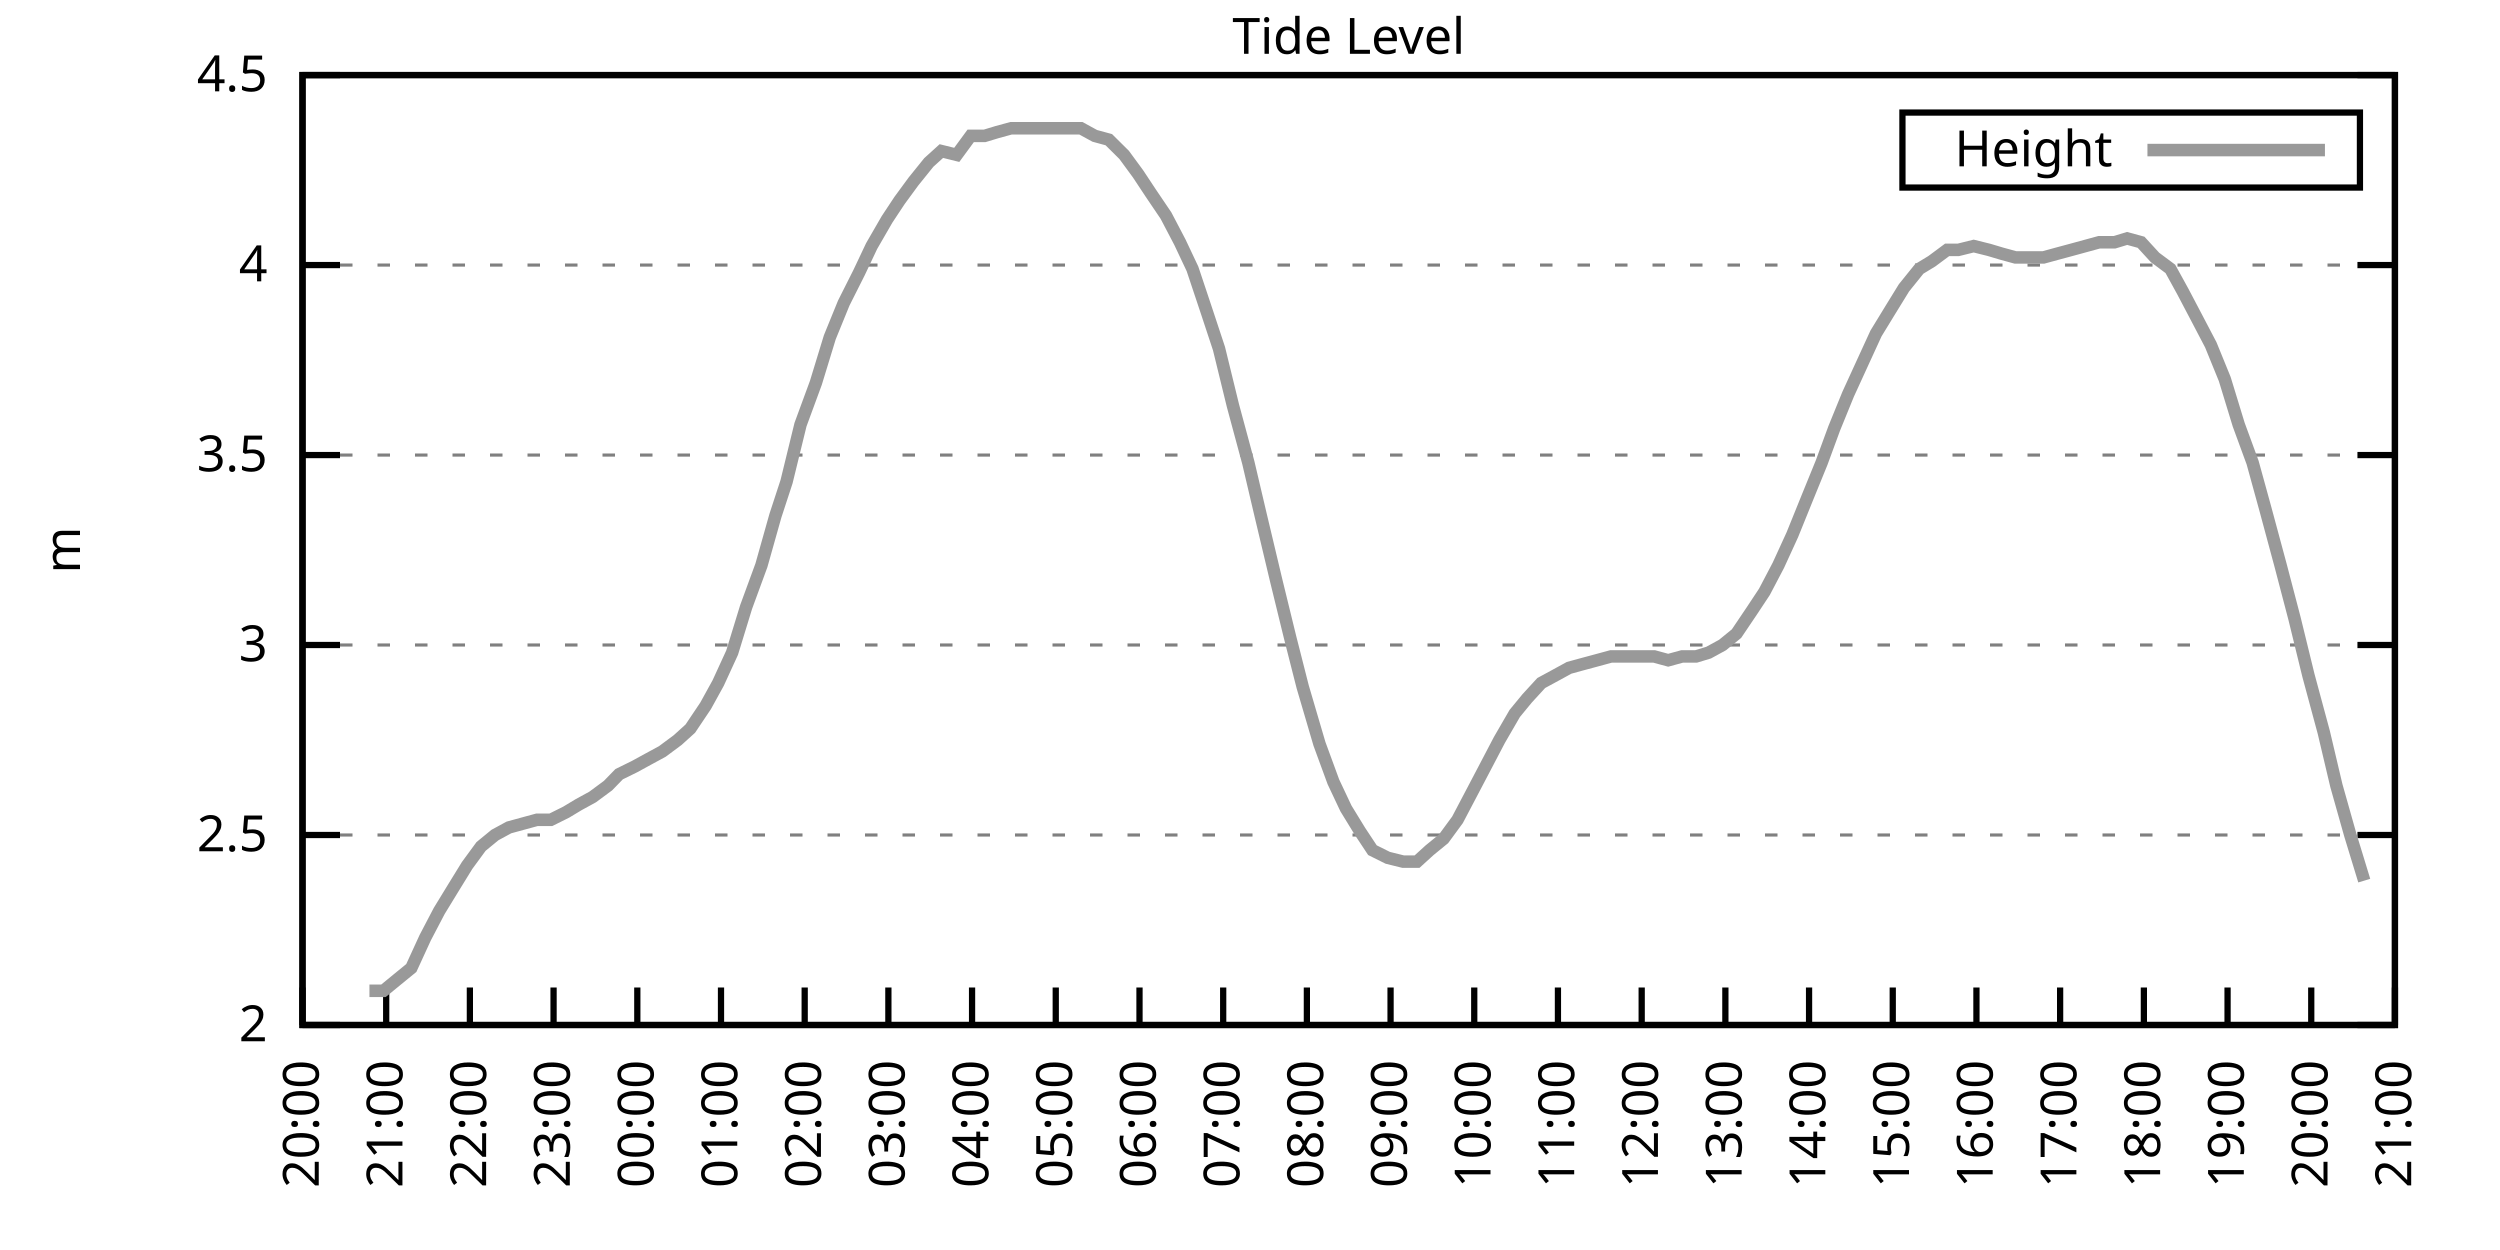
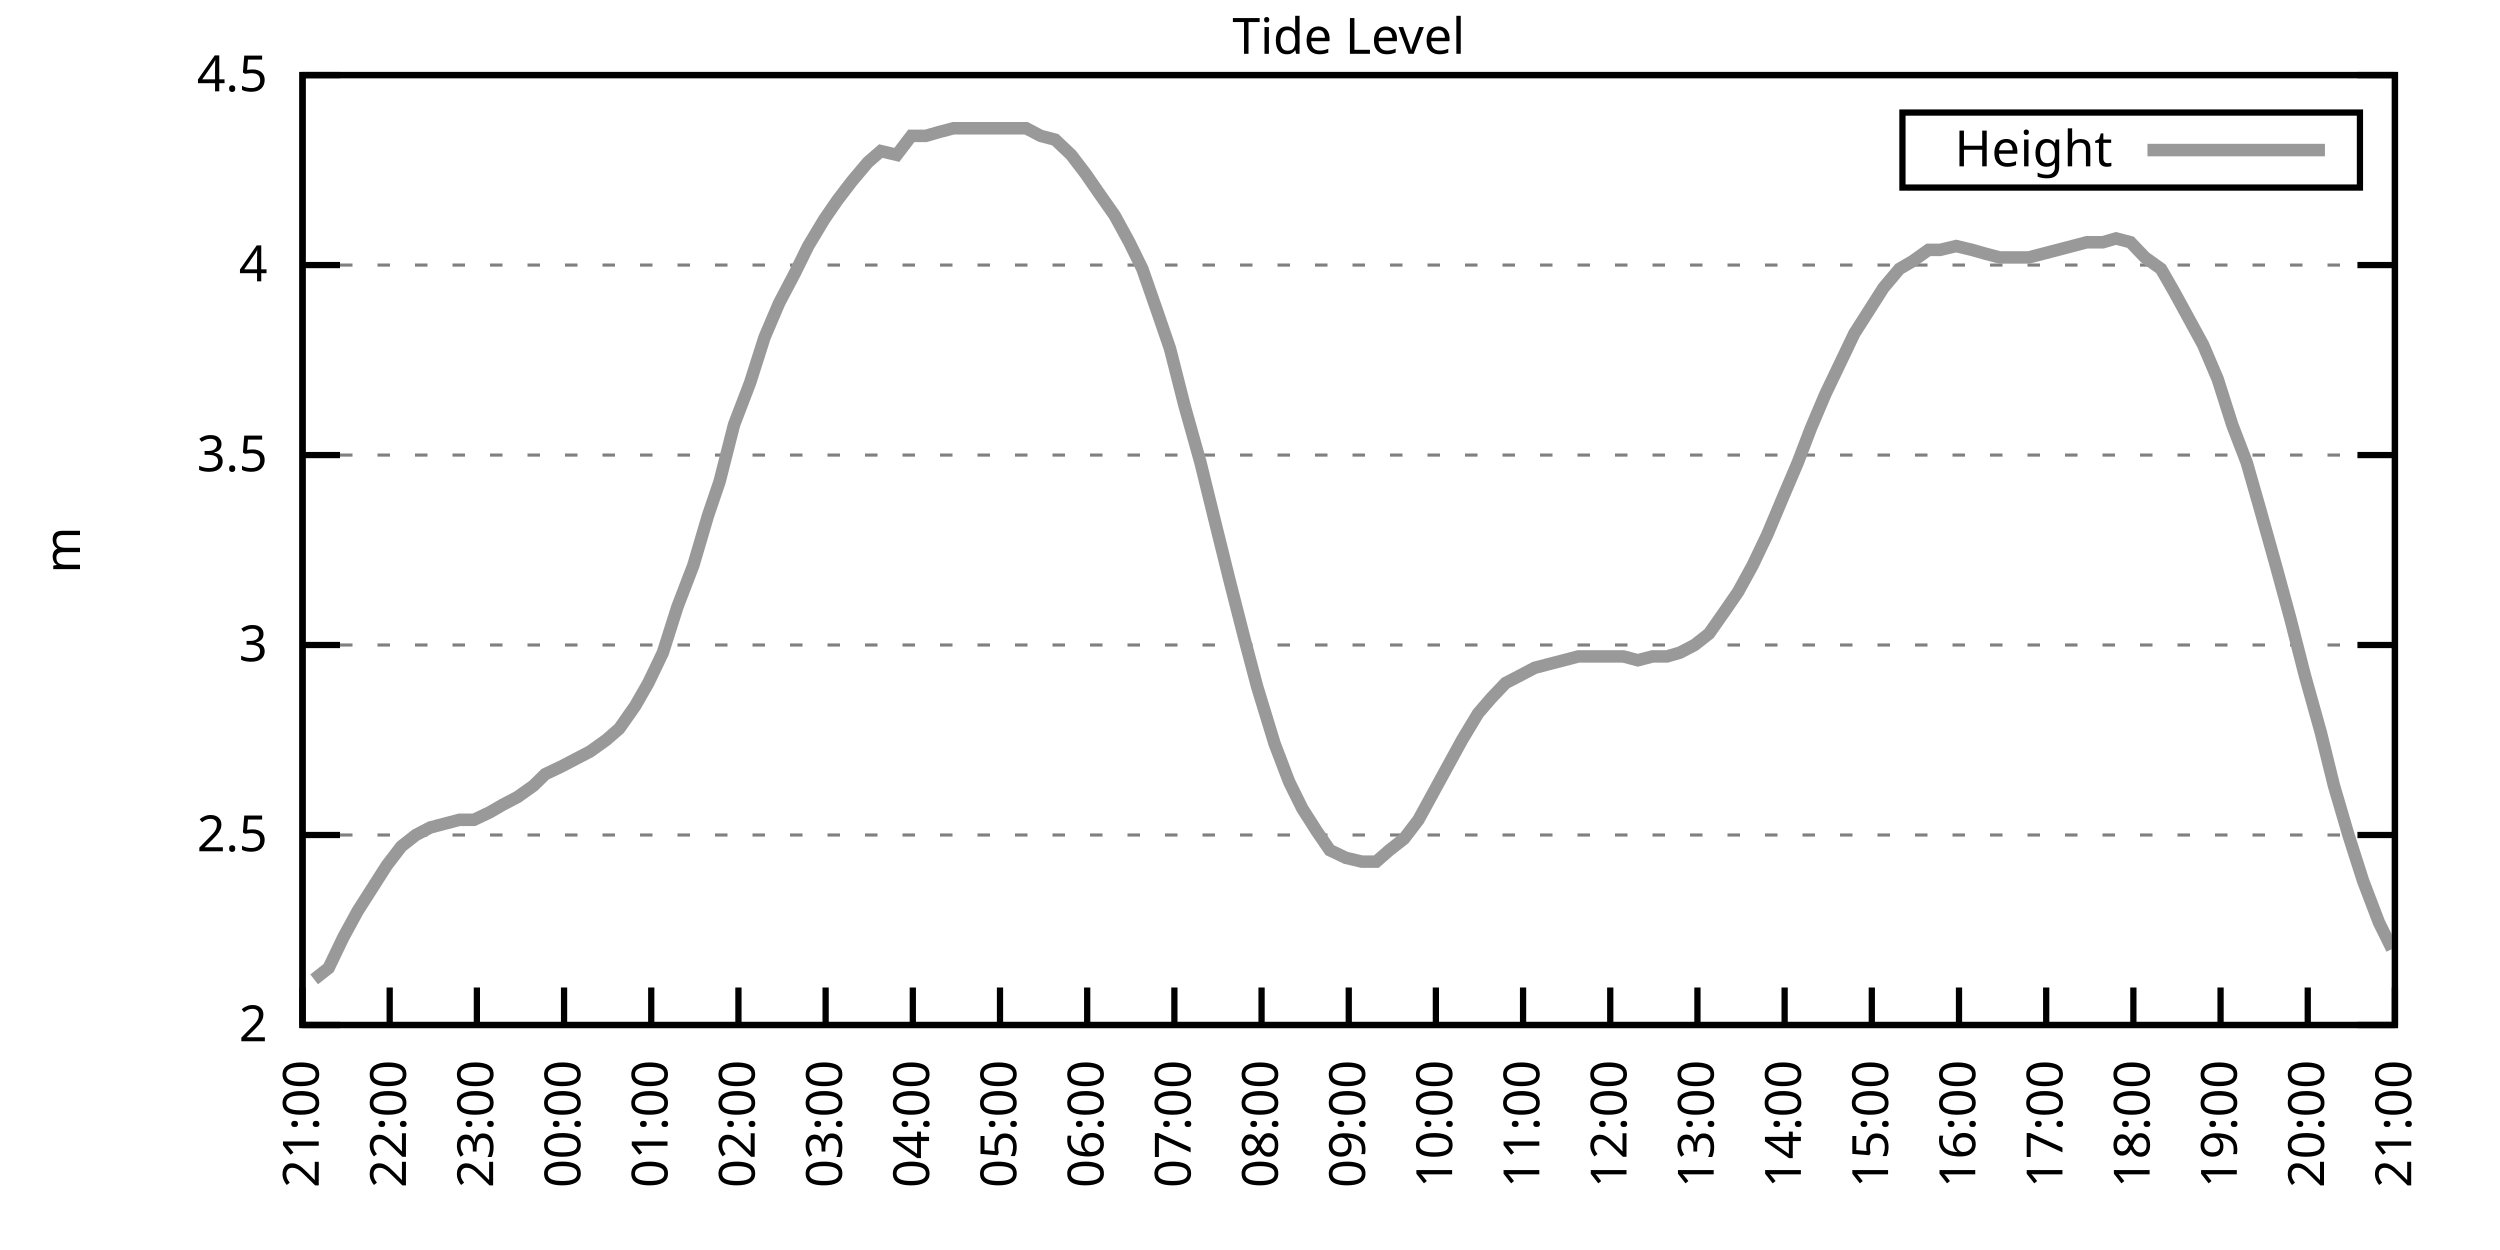
<svg xmlns="http://www.w3.org/2000/svg" xmlns:xlink="http://www.w3.org/1999/xlink" width="400" height="200" viewBox="0 0 400 200">
  <g id="gnuplot_canvas">
    <rect x="0" y="0" width="400" height="200" fill="none" />
    <defs>
      <circle id="gpDot" r="0.5" stroke-width="0.5" stroke="currentColor" />
      <path id="gpPt0" stroke-width="0.333" stroke="currentColor" d="M-1,0 h2 M0,-1 v2" />
      <path id="gpPt1" stroke-width="0.333" stroke="currentColor" d="M-1,-1 L1,1 M1,-1 L-1,1" />
      <path id="gpPt2" stroke-width="0.333" stroke="currentColor" d="M-1,0 L1,0 M0,-1 L0,1 M-1,-1 L1,1 M-1,1 L1,-1" />
      <rect id="gpPt3" stroke-width="0.333" stroke="currentColor" x="-1" y="-1" width="2" height="2" />
      <rect id="gpPt4" stroke-width="0.333" stroke="currentColor" fill="currentColor" x="-1" y="-1" width="2" height="2" />
      <circle id="gpPt5" stroke-width="0.333" stroke="currentColor" cx="0" cy="0" r="1" />
      <use xlink:href="#gpPt5" id="gpPt6" fill="currentColor" stroke="none" />
      <path id="gpPt7" stroke-width="0.333" stroke="currentColor" d="M0,-1.33 L-1.33,0.67 L1.33,0.67 z" />
      <use xlink:href="#gpPt7" id="gpPt8" fill="currentColor" stroke="none" />
      <use xlink:href="#gpPt7" id="gpPt9" stroke="currentColor" transform="rotate(180)" />
      <use xlink:href="#gpPt9" id="gpPt10" fill="currentColor" stroke="none" />
      <use xlink:href="#gpPt3" id="gpPt11" stroke="currentColor" transform="rotate(45)" />
      <use xlink:href="#gpPt11" id="gpPt12" fill="currentColor" stroke="none" />
      <path id="gpPt13" stroke-width="0.333" stroke="currentColor" d="M0,1.330 L1.265,0.411 L0.782,-1.067 L-0.782,-1.076 L-1.265,0.411 z" />
      <use xlink:href="#gpPt13" id="gpPt14" fill="currentColor" stroke="none" />
      <filter id="textbox" filterUnits="objectBoundingBox" x="0" y="0" height="1" width="1">
        <feFlood flood-color="white" flood-opacity="1" result="bgnd" />
        <feComposite in="SourceGraphic" in2="bgnd" operator="atop" />
      </filter>
      <filter id="greybox" filterUnits="objectBoundingBox" x="0" y="0" height="1" width="1">
        <feFlood flood-color="lightgrey" flood-opacity="1" result="grey" />
        <feComposite in="SourceGraphic" in2="grey" operator="atop" />
      </filter>
    </defs>
    <g fill="none" color="white" stroke="currentColor" stroke-width="1.00" stroke-linecap="butt" stroke-linejoin="miter">
</g>
    <g fill="none" color="black" stroke="currentColor" stroke-width="1.00" stroke-linecap="butt" stroke-linejoin="miter">
      <g stroke="none" shape-rendering="crispEdges">
        <polygon fill="rgb(255, 255, 255)" points="48.40,164.00 383.18,164.00 383.18,12.02 48.40,12.02 " />
      </g>
    </g>
    <g fill="none" color="black" stroke="currentColor" stroke-width="1.00" stroke-linecap="butt" stroke-linejoin="miter">
</g>
    <g fill="none" color="black" stroke="black" stroke-width="0.50" stroke-linecap="butt" stroke-linejoin="miter">
</g>
    <g fill="none" color="gray" stroke="currentColor" stroke-width="0.50" stroke-linecap="butt" stroke-linejoin="miter">
      <path stroke="gray" stroke-dasharray="2,4" class="gridline" d="M48.40,164.00 L383.19,164.00  " />
    </g>
    <g fill="none" color="gray" stroke="gray" stroke-width="1.00" stroke-linecap="butt" stroke-linejoin="miter">
</g>
    <g fill="none" color="black" stroke="currentColor" stroke-width="1.00" stroke-linecap="butt" stroke-linejoin="miter">
      <path stroke="black" d="M48.40,164.00 L54.40,164.00 M383.19,164.00 L377.19,164.00  " />
      <g transform="translate(42.80,166.60)" stroke="none" fill="black" font-family="Sans" font-size="8.00" text-anchor="end">
        <text>
          <tspan font-family="Sans"> 2</tspan>
        </text>
      </g>
    </g>
    <g fill="none" color="black" stroke="currentColor" stroke-width="1.00" stroke-linecap="butt" stroke-linejoin="miter">
</g>
    <g fill="none" color="black" stroke="black" stroke-width="0.50" stroke-linecap="butt" stroke-linejoin="miter">
</g>
    <g fill="none" color="gray" stroke="currentColor" stroke-width="0.50" stroke-linecap="butt" stroke-linejoin="miter">
      <path stroke="gray" stroke-dasharray="2,4" class="gridline" d="M48.40,133.60 L383.19,133.60  " />
    </g>
    <g fill="none" color="gray" stroke="gray" stroke-width="1.00" stroke-linecap="butt" stroke-linejoin="miter">
</g>
    <g fill="none" color="black" stroke="currentColor" stroke-width="1.00" stroke-linecap="butt" stroke-linejoin="miter">
      <path stroke="black" d="M48.40,133.60 L54.40,133.60 M383.19,133.60 L377.19,133.60  " />
      <g transform="translate(42.80,136.20)" stroke="none" fill="black" font-family="Sans" font-size="8.00" text-anchor="end">
        <text>
          <tspan font-family="Sans"> 2.5</tspan>
        </text>
      </g>
    </g>
    <g fill="none" color="black" stroke="currentColor" stroke-width="1.00" stroke-linecap="butt" stroke-linejoin="miter">
</g>
    <g fill="none" color="black" stroke="black" stroke-width="0.50" stroke-linecap="butt" stroke-linejoin="miter">
</g>
    <g fill="none" color="gray" stroke="currentColor" stroke-width="0.50" stroke-linecap="butt" stroke-linejoin="miter">
      <path stroke="gray" stroke-dasharray="2,4" class="gridline" d="M48.40,103.20 L383.19,103.20  " />
    </g>
    <g fill="none" color="gray" stroke="gray" stroke-width="1.00" stroke-linecap="butt" stroke-linejoin="miter">
</g>
    <g fill="none" color="black" stroke="currentColor" stroke-width="1.00" stroke-linecap="butt" stroke-linejoin="miter">
      <path stroke="black" d="M48.40,103.20 L54.40,103.20 M383.19,103.20 L377.19,103.20  " />
      <g transform="translate(42.80,105.80)" stroke="none" fill="black" font-family="Sans" font-size="8.00" text-anchor="end">
        <text>
          <tspan font-family="Sans"> 3</tspan>
        </text>
      </g>
    </g>
    <g fill="none" color="black" stroke="currentColor" stroke-width="1.00" stroke-linecap="butt" stroke-linejoin="miter">
</g>
    <g fill="none" color="black" stroke="black" stroke-width="0.50" stroke-linecap="butt" stroke-linejoin="miter">
</g>
    <g fill="none" color="gray" stroke="currentColor" stroke-width="0.50" stroke-linecap="butt" stroke-linejoin="miter">
      <path stroke="gray" stroke-dasharray="2,4" class="gridline" d="M48.40,72.81 L383.19,72.81  " />
    </g>
    <g fill="none" color="gray" stroke="gray" stroke-width="1.00" stroke-linecap="butt" stroke-linejoin="miter">
</g>
    <g fill="none" color="black" stroke="currentColor" stroke-width="1.00" stroke-linecap="butt" stroke-linejoin="miter">
      <path stroke="black" d="M48.40,72.81 L54.40,72.81 M383.19,72.81 L377.19,72.81  " />
      <g transform="translate(42.80,75.41)" stroke="none" fill="black" font-family="Sans" font-size="8.00" text-anchor="end">
        <text>
          <tspan font-family="Sans"> 3.5</tspan>
        </text>
      </g>
    </g>
    <g fill="none" color="black" stroke="currentColor" stroke-width="1.00" stroke-linecap="butt" stroke-linejoin="miter">
</g>
    <g fill="none" color="black" stroke="black" stroke-width="0.50" stroke-linecap="butt" stroke-linejoin="miter">
</g>
    <g fill="none" color="gray" stroke="currentColor" stroke-width="0.50" stroke-linecap="butt" stroke-linejoin="miter">
      <path stroke="gray" stroke-dasharray="2,4" class="gridline" d="M48.40,42.41 L383.19,42.41  " />
    </g>
    <g fill="none" color="gray" stroke="gray" stroke-width="1.00" stroke-linecap="butt" stroke-linejoin="miter">
</g>
    <g fill="none" color="black" stroke="currentColor" stroke-width="1.00" stroke-linecap="butt" stroke-linejoin="miter">
      <path stroke="black" d="M48.40,42.41 L54.40,42.41 M383.19,42.41 L377.19,42.41  " />
      <g transform="translate(42.80,45.01)" stroke="none" fill="black" font-family="Sans" font-size="8.00" text-anchor="end">
        <text>
          <tspan font-family="Sans"> 4</tspan>
        </text>
      </g>
    </g>
    <g fill="none" color="black" stroke="currentColor" stroke-width="1.00" stroke-linecap="butt" stroke-linejoin="miter">
</g>
    <g fill="none" color="black" stroke="black" stroke-width="0.50" stroke-linecap="butt" stroke-linejoin="miter">
</g>
    <g fill="none" color="gray" stroke="currentColor" stroke-width="0.50" stroke-linecap="butt" stroke-linejoin="miter">
      <path stroke="gray" stroke-dasharray="2,4" class="gridline" d="M48.40,12.01 L383.19,12.01  " />
    </g>
    <g fill="none" color="gray" stroke="gray" stroke-width="1.00" stroke-linecap="butt" stroke-linejoin="miter">
</g>
    <g fill="none" color="black" stroke="currentColor" stroke-width="1.00" stroke-linecap="butt" stroke-linejoin="miter">
      <path stroke="black" d="M48.40,12.01 L54.40,12.01 M383.19,12.01 L377.19,12.01  " />
      <g transform="translate(42.80,14.61)" stroke="none" fill="black" font-family="Sans" font-size="8.00" text-anchor="end">
        <text>
          <tspan font-family="Sans"> 4.5</tspan>
        </text>
      </g>
    </g>
    <g fill="none" color="black" stroke="currentColor" stroke-width="1.00" stroke-linecap="butt" stroke-linejoin="miter">
      <path stroke="black" d="M48.40,164.00 L48.40,158.00  " />
      <g transform="translate(51.00,169.60) rotate(270.00)" stroke="none" fill="black" font-family="Sans" font-size="8.00" text-anchor="end">
        <text>
-           <tspan font-family="Sans">20:00</tspan>
-         </text>
-       </g>
-     </g>
-     <g fill="none" color="black" stroke="currentColor" stroke-width="1.00" stroke-linecap="butt" stroke-linejoin="miter">
-       <path stroke="black" d="M61.79,164.00 L61.79,158.00  " />
-       <g transform="translate(64.39,169.60) rotate(270.00)" stroke="none" fill="black" font-family="Sans" font-size="8.00" text-anchor="end">
-         <text>
          <tspan font-family="Sans">21:00</tspan>
        </text>
      </g>
    </g>
    <g fill="none" color="black" stroke="currentColor" stroke-width="1.00" stroke-linecap="butt" stroke-linejoin="miter">
-       <path stroke="black" d="M75.18,164.00 L75.18,158.00  " />
-       <g transform="translate(77.78,169.60) rotate(270.00)" stroke="none" fill="black" font-family="Sans" font-size="8.00" text-anchor="end">
+       <path stroke="black" d="M62.35,164.00 L62.35,158.00  " />
+       <g transform="translate(64.95,169.60) rotate(270.00)" stroke="none" fill="black" font-family="Sans" font-size="8.00" text-anchor="end">
        <text>
          <tspan font-family="Sans">22:00</tspan>
        </text>
      </g>
    </g>
    <g fill="none" color="black" stroke="currentColor" stroke-width="1.00" stroke-linecap="butt" stroke-linejoin="miter">
-       <path stroke="black" d="M88.57,164.00 L88.57,158.00  " />
-       <g transform="translate(91.17,169.60) rotate(270.00)" stroke="none" fill="black" font-family="Sans" font-size="8.00" text-anchor="end">
+       <path stroke="black" d="M76.30,164.00 L76.30,158.00  " />
+       <g transform="translate(78.90,169.60) rotate(270.00)" stroke="none" fill="black" font-family="Sans" font-size="8.00" text-anchor="end">
        <text>
          <tspan font-family="Sans">23:00</tspan>
        </text>
      </g>
    </g>
    <g fill="none" color="black" stroke="currentColor" stroke-width="1.00" stroke-linecap="butt" stroke-linejoin="miter">
-       <path stroke="black" d="M101.97,164.00 L101.97,158.00  " />
-       <g transform="translate(104.57,169.60) rotate(270.00)" stroke="none" fill="black" font-family="Sans" font-size="8.00" text-anchor="end">
+       <path stroke="black" d="M90.25,164.00 L90.25,158.00  " />
+       <g transform="translate(92.85,169.60) rotate(270.00)" stroke="none" fill="black" font-family="Sans" font-size="8.00" text-anchor="end">
        <text>
          <tspan font-family="Sans">00:00</tspan>
        </text>
      </g>
    </g>
    <g fill="none" color="black" stroke="currentColor" stroke-width="1.00" stroke-linecap="butt" stroke-linejoin="miter">
-       <path stroke="black" d="M115.36,164.00 L115.36,158.00  " />
-       <g transform="translate(117.96,169.60) rotate(270.00)" stroke="none" fill="black" font-family="Sans" font-size="8.00" text-anchor="end">
+       <path stroke="black" d="M104.20,164.00 L104.20,158.00  " />
+       <g transform="translate(106.80,169.60) rotate(270.00)" stroke="none" fill="black" font-family="Sans" font-size="8.00" text-anchor="end">
        <text>
          <tspan font-family="Sans">01:00</tspan>
        </text>
      </g>
    </g>
    <g fill="none" color="black" stroke="currentColor" stroke-width="1.00" stroke-linecap="butt" stroke-linejoin="miter">
-       <path stroke="black" d="M128.75,164.00 L128.75,158.00  " />
-       <g transform="translate(131.35,169.60) rotate(270.00)" stroke="none" fill="black" font-family="Sans" font-size="8.00" text-anchor="end">
+       <path stroke="black" d="M118.15,164.00 L118.15,158.00  " />
+       <g transform="translate(120.75,169.60) rotate(270.00)" stroke="none" fill="black" font-family="Sans" font-size="8.00" text-anchor="end">
        <text>
          <tspan font-family="Sans">02:00</tspan>
        </text>
      </g>
    </g>
    <g fill="none" color="black" stroke="currentColor" stroke-width="1.00" stroke-linecap="butt" stroke-linejoin="miter">
-       <path stroke="black" d="M142.14,164.00 L142.14,158.00  " />
-       <g transform="translate(144.74,169.60) rotate(270.00)" stroke="none" fill="black" font-family="Sans" font-size="8.00" text-anchor="end">
+       <path stroke="black" d="M132.10,164.00 L132.10,158.00  " />
+       <g transform="translate(134.70,169.60) rotate(270.00)" stroke="none" fill="black" font-family="Sans" font-size="8.00" text-anchor="end">
        <text>
          <tspan font-family="Sans">03:00</tspan>
        </text>
      </g>
    </g>
    <g fill="none" color="black" stroke="currentColor" stroke-width="1.00" stroke-linecap="butt" stroke-linejoin="miter">
-       <path stroke="black" d="M155.53,164.00 L155.53,158.00  " />
-       <g transform="translate(158.13,169.60) rotate(270.00)" stroke="none" fill="black" font-family="Sans" font-size="8.00" text-anchor="end">
+       <path stroke="black" d="M146.05,164.00 L146.05,158.00  " />
+       <g transform="translate(148.65,169.60) rotate(270.00)" stroke="none" fill="black" font-family="Sans" font-size="8.00" text-anchor="end">
        <text>
          <tspan font-family="Sans">04:00</tspan>
        </text>
      </g>
    </g>
    <g fill="none" color="black" stroke="currentColor" stroke-width="1.00" stroke-linecap="butt" stroke-linejoin="miter">
-       <path stroke="black" d="M168.92,164.00 L168.92,158.00  " />
-       <g transform="translate(171.52,169.60) rotate(270.00)" stroke="none" fill="black" font-family="Sans" font-size="8.00" text-anchor="end">
+       <path stroke="black" d="M160.00,164.00 L160.00,158.00  " />
+       <g transform="translate(162.60,169.60) rotate(270.00)" stroke="none" fill="black" font-family="Sans" font-size="8.00" text-anchor="end">
        <text>
          <tspan font-family="Sans">05:00</tspan>
        </text>
      </g>
    </g>
    <g fill="none" color="black" stroke="currentColor" stroke-width="1.00" stroke-linecap="butt" stroke-linejoin="miter">
-       <path stroke="black" d="M182.32,164.00 L182.32,158.00  " />
-       <g transform="translate(184.92,169.60) rotate(270.00)" stroke="none" fill="black" font-family="Sans" font-size="8.00" text-anchor="end">
+       <path stroke="black" d="M173.95,164.00 L173.95,158.00  " />
+       <g transform="translate(176.55,169.60) rotate(270.00)" stroke="none" fill="black" font-family="Sans" font-size="8.00" text-anchor="end">
        <text>
          <tspan font-family="Sans">06:00</tspan>
        </text>
      </g>
    </g>
    <g fill="none" color="black" stroke="currentColor" stroke-width="1.00" stroke-linecap="butt" stroke-linejoin="miter">
-       <path stroke="black" d="M195.71,164.00 L195.71,158.00  " />
-       <g transform="translate(198.31,169.60) rotate(270.00)" stroke="none" fill="black" font-family="Sans" font-size="8.00" text-anchor="end">
+       <path stroke="black" d="M187.90,164.00 L187.90,158.00  " />
+       <g transform="translate(190.50,169.60) rotate(270.00)" stroke="none" fill="black" font-family="Sans" font-size="8.00" text-anchor="end">
        <text>
          <tspan font-family="Sans">07:00</tspan>
        </text>
      </g>
    </g>
    <g fill="none" color="black" stroke="currentColor" stroke-width="1.00" stroke-linecap="butt" stroke-linejoin="miter">
-       <path stroke="black" d="M209.10,164.00 L209.10,158.00  " />
-       <g transform="translate(211.70,169.60) rotate(270.00)" stroke="none" fill="black" font-family="Sans" font-size="8.00" text-anchor="end">
+       <path stroke="black" d="M201.85,164.00 L201.85,158.00  " />
+       <g transform="translate(204.45,169.60) rotate(270.00)" stroke="none" fill="black" font-family="Sans" font-size="8.00" text-anchor="end">
        <text>
          <tspan font-family="Sans">08:00</tspan>
        </text>
      </g>
    </g>
    <g fill="none" color="black" stroke="currentColor" stroke-width="1.00" stroke-linecap="butt" stroke-linejoin="miter">
-       <path stroke="black" d="M222.49,164.00 L222.49,158.00  " />
-       <g transform="translate(225.09,169.60) rotate(270.00)" stroke="none" fill="black" font-family="Sans" font-size="8.00" text-anchor="end">
+       <path stroke="black" d="M215.80,164.00 L215.80,158.00  " />
+       <g transform="translate(218.40,169.60) rotate(270.00)" stroke="none" fill="black" font-family="Sans" font-size="8.00" text-anchor="end">
        <text>
          <tspan font-family="Sans">09:00</tspan>
        </text>
      </g>
    </g>
    <g fill="none" color="black" stroke="currentColor" stroke-width="1.00" stroke-linecap="butt" stroke-linejoin="miter">
-       <path stroke="black" d="M235.88,164.00 L235.88,158.00  " />
-       <g transform="translate(238.48,169.60) rotate(270.00)" stroke="none" fill="black" font-family="Sans" font-size="8.00" text-anchor="end">
+       <path stroke="black" d="M229.74,164.00 L229.74,158.00  " />
+       <g transform="translate(232.34,169.60) rotate(270.00)" stroke="none" fill="black" font-family="Sans" font-size="8.00" text-anchor="end">
        <text>
          <tspan font-family="Sans">10:00</tspan>
        </text>
      </g>
    </g>
    <g fill="none" color="black" stroke="currentColor" stroke-width="1.00" stroke-linecap="butt" stroke-linejoin="miter">
-       <path stroke="black" d="M249.27,164.00 L249.27,158.00  " />
-       <g transform="translate(251.87,169.60) rotate(270.00)" stroke="none" fill="black" font-family="Sans" font-size="8.00" text-anchor="end">
+       <path stroke="black" d="M243.69,164.00 L243.69,158.00  " />
+       <g transform="translate(246.29,169.60) rotate(270.00)" stroke="none" fill="black" font-family="Sans" font-size="8.00" text-anchor="end">
        <text>
          <tspan font-family="Sans">11:00</tspan>
        </text>
      </g>
    </g>
    <g fill="none" color="black" stroke="currentColor" stroke-width="1.00" stroke-linecap="butt" stroke-linejoin="miter">
-       <path stroke="black" d="M262.67,164.00 L262.67,158.00  " />
-       <g transform="translate(265.27,169.60) rotate(270.00)" stroke="none" fill="black" font-family="Sans" font-size="8.00" text-anchor="end">
+       <path stroke="black" d="M257.64,164.00 L257.64,158.00  " />
+       <g transform="translate(260.24,169.60) rotate(270.00)" stroke="none" fill="black" font-family="Sans" font-size="8.00" text-anchor="end">
        <text>
          <tspan font-family="Sans">12:00</tspan>
        </text>
      </g>
    </g>
    <g fill="none" color="black" stroke="currentColor" stroke-width="1.00" stroke-linecap="butt" stroke-linejoin="miter">
-       <path stroke="black" d="M276.06,164.00 L276.06,158.00  " />
-       <g transform="translate(278.66,169.60) rotate(270.00)" stroke="none" fill="black" font-family="Sans" font-size="8.00" text-anchor="end">
+       <path stroke="black" d="M271.59,164.00 L271.59,158.00  " />
+       <g transform="translate(274.19,169.60) rotate(270.00)" stroke="none" fill="black" font-family="Sans" font-size="8.00" text-anchor="end">
        <text>
          <tspan font-family="Sans">13:00</tspan>
        </text>
      </g>
    </g>
    <g fill="none" color="black" stroke="currentColor" stroke-width="1.00" stroke-linecap="butt" stroke-linejoin="miter">
-       <path stroke="black" d="M289.45,164.00 L289.45,158.00  " />
-       <g transform="translate(292.05,169.60) rotate(270.00)" stroke="none" fill="black" font-family="Sans" font-size="8.00" text-anchor="end">
+       <path stroke="black" d="M285.54,164.00 L285.54,158.00  " />
+       <g transform="translate(288.14,169.60) rotate(270.00)" stroke="none" fill="black" font-family="Sans" font-size="8.00" text-anchor="end">
        <text>
          <tspan font-family="Sans">14:00</tspan>
        </text>
      </g>
    </g>
    <g fill="none" color="black" stroke="currentColor" stroke-width="1.00" stroke-linecap="butt" stroke-linejoin="miter">
-       <path stroke="black" d="M302.84,164.00 L302.84,158.00  " />
-       <g transform="translate(305.44,169.60) rotate(270.00)" stroke="none" fill="black" font-family="Sans" font-size="8.00" text-anchor="end">
+       <path stroke="black" d="M299.49,164.00 L299.49,158.00  " />
+       <g transform="translate(302.09,169.60) rotate(270.00)" stroke="none" fill="black" font-family="Sans" font-size="8.00" text-anchor="end">
        <text>
          <tspan font-family="Sans">15:00</tspan>
        </text>
      </g>
    </g>
    <g fill="none" color="black" stroke="currentColor" stroke-width="1.00" stroke-linecap="butt" stroke-linejoin="miter">
-       <path stroke="black" d="M316.23,164.00 L316.23,158.00  " />
-       <g transform="translate(318.83,169.60) rotate(270.00)" stroke="none" fill="black" font-family="Sans" font-size="8.00" text-anchor="end">
+       <path stroke="black" d="M313.44,164.00 L313.44,158.00  " />
+       <g transform="translate(316.04,169.60) rotate(270.00)" stroke="none" fill="black" font-family="Sans" font-size="8.00" text-anchor="end">
        <text>
          <tspan font-family="Sans">16:00</tspan>
        </text>
      </g>
    </g>
    <g fill="none" color="black" stroke="currentColor" stroke-width="1.00" stroke-linecap="butt" stroke-linejoin="miter">
-       <path stroke="black" d="M329.62,164.00 L329.62,158.00  " />
-       <g transform="translate(332.22,169.60) rotate(270.00)" stroke="none" fill="black" font-family="Sans" font-size="8.00" text-anchor="end">
+       <path stroke="black" d="M327.39,164.00 L327.39,158.00  " />
+       <g transform="translate(329.99,169.60) rotate(270.00)" stroke="none" fill="black" font-family="Sans" font-size="8.00" text-anchor="end">
        <text>
          <tspan font-family="Sans">17:00</tspan>
        </text>
      </g>
    </g>
    <g fill="none" color="black" stroke="currentColor" stroke-width="1.00" stroke-linecap="butt" stroke-linejoin="miter">
-       <path stroke="black" d="M343.02,164.00 L343.02,158.00  " />
-       <g transform="translate(345.62,169.60) rotate(270.00)" stroke="none" fill="black" font-family="Sans" font-size="8.00" text-anchor="end">
+       <path stroke="black" d="M341.34,164.00 L341.34,158.00  " />
+       <g transform="translate(343.94,169.60) rotate(270.00)" stroke="none" fill="black" font-family="Sans" font-size="8.00" text-anchor="end">
        <text>
          <tspan font-family="Sans">18:00</tspan>
        </text>
      </g>
    </g>
    <g fill="none" color="black" stroke="currentColor" stroke-width="1.00" stroke-linecap="butt" stroke-linejoin="miter">
-       <path stroke="black" d="M356.41,164.00 L356.41,158.00  " />
-       <g transform="translate(359.01,169.60) rotate(270.00)" stroke="none" fill="black" font-family="Sans" font-size="8.00" text-anchor="end">
+       <path stroke="black" d="M355.29,164.00 L355.29,158.00  " />
+       <g transform="translate(357.89,169.60) rotate(270.00)" stroke="none" fill="black" font-family="Sans" font-size="8.00" text-anchor="end">
        <text>
          <tspan font-family="Sans">19:00</tspan>
        </text>
      </g>
    </g>
    <g fill="none" color="black" stroke="currentColor" stroke-width="1.00" stroke-linecap="butt" stroke-linejoin="miter">
-       <path stroke="black" d="M369.80,164.00 L369.80,158.00  " />
-       <g transform="translate(372.40,169.60) rotate(270.00)" stroke="none" fill="black" font-family="Sans" font-size="8.00" text-anchor="end">
+       <path stroke="black" d="M369.24,164.00 L369.24,158.00  " />
+       <g transform="translate(371.84,169.60) rotate(270.00)" stroke="none" fill="black" font-family="Sans" font-size="8.00" text-anchor="end">
        <text>
          <tspan font-family="Sans">20:00</tspan>
        </text>
      </g>
    </g>
    <g fill="none" color="black" stroke="currentColor" stroke-width="1.00" stroke-linecap="butt" stroke-linejoin="miter">
      <path stroke="black" d="M383.19,164.00 L383.19,158.00  " />
      <g transform="translate(385.79,169.60) rotate(270.00)" stroke="none" fill="black" font-family="Sans" font-size="8.00" text-anchor="end">
        <text>
          <tspan font-family="Sans">21:00</tspan>
        </text>
      </g>
    </g>
    <g fill="none" color="black" stroke="currentColor" stroke-width="1.00" stroke-linecap="butt" stroke-linejoin="miter">
</g>
    <g fill="none" color="black" stroke="currentColor" stroke-width="1.00" stroke-linecap="butt" stroke-linejoin="miter">
      <path stroke="black" d="M48.40,12.01 L48.40,164.00 L383.19,164.00 L383.19,12.01 L48.40,12.01 Z  " />
    </g>
    <g fill="none" color="black" stroke="currentColor" stroke-width="1.00" stroke-linecap="butt" stroke-linejoin="miter">
</g>
    <g fill="none" color="black" stroke="currentColor" stroke-width="1.00" stroke-linecap="butt" stroke-linejoin="miter">
      <path stroke="black" d="M304.39,30.01 L304.39,18.01 L377.59,18.01 L377.59,30.01 L304.39,30.01 Z  " />
    </g>
    <g id="Tide_level_plot_1">
      <g fill="none" color="white" stroke="black" stroke-width="2.00" stroke-linecap="butt" stroke-linejoin="miter">
</g>
      <g fill="none" color="black" stroke="currentColor" stroke-width="2.00" stroke-linecap="butt" stroke-linejoin="miter">
        <g transform="translate(337.99,26.61)" stroke="none" fill="black" font-family="Sans" font-size="8.00" text-anchor="end">
          <text>
            <tspan font-family="Sans">Height</tspan>
          </text>
        </g>
      </g>
      <g fill="none" color="black" stroke="currentColor" stroke-width="2.00" stroke-linecap="butt" stroke-linejoin="miter">
-         <path stroke="rgb(153, 153, 153)" d="M343.59,24.01 L371.99,24.01 M59.11,158.53 L61.35,158.53 L63.58,156.70 L65.81,154.88 L68.04,150.02 L70.27,145.76   L72.50,142.11 L74.74,138.47 L76.97,135.43 L79.20,133.60 L81.43,132.39 L83.66,131.78 L85.90,131.17 L88.13,131.17   L90.58,129.95 L92.59,128.74 L94.82,127.52 L97.28,125.70 L99.06,123.87 L101.52,122.66 L103.75,121.44 L105.98,120.23   L108.44,118.40 L110.45,116.58 L112.90,112.93 L114.91,109.28 L117.14,104.42 L119.38,97.12 L121.83,90.44 L124.06,82.53   L125.85,77.06 L128.08,67.94 L130.54,61.25 L132.77,53.96 L135.00,48.49 L137.45,43.62 L139.46,39.37 L141.92,35.11   L143.93,32.07 L146.16,29.03 L148.61,25.99 L150.62,24.17 L153.08,24.78 L155.31,21.74 L157.54,21.74 L159.55,21.13   L161.78,20.52 L164.01,20.52 L166.47,20.52 L168.70,20.52 L170.49,20.52 L172.94,20.52 L175.17,21.74 L177.41,22.35   L179.86,24.78 L182.09,27.82 L184.10,30.86 L186.56,34.50 L188.79,38.76 L190.80,43.02 L193.03,49.70 L195.04,55.78   L197.27,64.90 L199.73,74.02 L201.73,82.53 L204.19,92.87 L206.42,101.99 L208.43,109.89 L211.11,119.01 L213.34,125.09   L215.35,129.35 L217.58,132.99 L219.59,136.03 L222.04,137.25 L224.50,137.86 L226.73,137.86 L228.74,136.03 L230.97,134.21   L233.20,131.17 L235.44,126.91 L237.67,122.66 L239.90,118.40 L242.36,114.15 L244.36,111.72 L246.60,109.28 L248.83,108.07   L251.06,106.85 L253.29,106.24 L255.52,105.64 L257.76,105.03 L260.21,105.03 L262.44,105.03 L264.67,105.03 L266.91,105.64   L269.14,105.03 L271.37,105.03 L273.38,104.42 L275.61,103.20 L277.84,101.38 L280.30,97.73 L282.31,94.69 L284.54,90.44   L286.77,85.57 L289.23,79.49 L291.46,74.02 L293.47,68.55 L295.70,63.08 L297.93,58.21 L300.16,53.35 L302.39,49.70   L304.63,46.06 L307.08,43.02 L309.09,41.80 L311.54,39.98 L313.33,39.98 L315.79,39.37 L318.24,39.98 L320.25,40.58   L322.48,41.19 L324.71,41.19 L326.95,41.19 L329.18,40.58 L331.41,39.98 L333.64,39.37 L335.87,38.76 L338.33,38.76   L340.34,38.15 L342.57,38.76 L344.80,41.19 L347.26,43.02 L349.26,46.66 L351.50,50.92 L353.73,55.18 L355.96,60.65   L358.19,67.94 L360.42,74.02 L362.43,81.32 L364.89,90.44 L367.12,98.95 L369.35,108.07 L371.81,117.19 L373.82,125.70   L376.05,133.60 L378.28,140.90  " />
+         <path stroke="rgb(153, 153, 153)" d="M343.59,24.01 L371.99,24.01 M50.26,156.70 L52.58,154.88 L54.91,150.02 L57.23,145.76 L59.56,142.11 L61.88,138.47   L64.21,135.43 L66.53,133.60 L68.86,132.39 L71.18,131.78 L73.51,131.17 L75.83,131.17 L78.39,129.95 L80.48,128.74   L82.81,127.52 L85.37,125.70 L87.23,123.87 L89.78,122.66 L92.11,121.44 L94.43,120.23 L96.99,118.40 L99.08,116.58   L101.64,112.93 L103.73,109.28 L106.06,104.42 L108.38,97.12 L110.94,90.44 L113.27,82.53 L115.13,77.06 L117.45,67.94   L120.01,61.25 L122.33,53.96 L124.66,48.49 L127.22,43.62 L129.31,39.37 L131.87,35.11 L133.96,32.07 L136.28,29.03   L138.84,25.99 L140.93,24.17 L143.49,24.78 L145.81,21.74 L148.14,21.74 L150.23,21.13 L152.56,20.52 L154.88,20.52   L157.44,20.52 L159.76,20.52 L161.62,20.52 L164.18,20.52 L166.51,21.74 L168.83,22.35 L171.39,24.78 L173.71,27.82   L175.81,30.86 L178.36,34.50 L180.69,38.76 L182.78,43.02 L185.11,49.70 L187.20,55.78 L189.52,64.90 L192.08,74.02   L194.17,82.53 L196.73,92.87 L199.06,101.99 L201.15,109.89 L203.94,119.01 L206.26,125.09 L208.36,129.35 L210.68,132.99   L212.77,136.03 L215.33,137.25 L217.89,137.86 L220.21,137.86 L222.30,136.03 L224.63,134.21 L226.95,131.17 L229.28,126.91   L231.60,122.66 L233.93,118.40 L236.49,114.15 L238.58,111.72 L240.90,109.28 L243.23,108.07 L245.55,106.85 L247.88,106.24   L250.20,105.64 L252.53,105.03 L255.09,105.03 L257.41,105.03 L259.74,105.03 L262.06,105.64 L264.39,105.03 L266.71,105.03   L268.80,104.42 L271.13,103.20 L273.45,101.38 L276.01,97.73 L278.10,94.69 L280.43,90.44 L282.75,85.57 L285.31,79.49   L287.64,74.02 L289.73,68.55 L292.05,63.08 L294.38,58.21 L296.70,53.35 L299.03,49.70 L301.35,46.06 L303.91,43.02   L306.00,41.80 L308.56,39.98 L310.42,39.98 L312.98,39.37 L315.53,39.98 L317.63,40.58 L319.95,41.19 L322.28,41.19   L324.60,41.19 L326.93,40.58 L329.25,39.98 L331.58,39.37 L333.90,38.76 L336.46,38.76 L338.55,38.15 L340.88,38.76   L343.20,41.19 L345.76,43.02 L347.85,46.66 L350.18,50.92 L352.50,55.18 L354.83,60.65 L357.15,67.94 L359.48,74.02   L361.57,81.32 L364.13,90.44 L366.45,98.95 L368.78,108.07 L371.33,117.19 L373.43,125.70 L375.75,133.60 L378.08,140.90   L380.63,147.59 L382.73,151.84  " />
      </g>
    </g>
    <g fill="none" color="black" stroke="currentColor" stroke-width="2.00" stroke-linecap="butt" stroke-linejoin="miter">
</g>
    <g fill="none" color="black" stroke="black" stroke-width="1.00" stroke-linecap="butt" stroke-linejoin="miter">
</g>
    <g fill="none" color="black" stroke="currentColor" stroke-width="1.00" stroke-linecap="butt" stroke-linejoin="miter">
      <path stroke="black" d="M48.40,12.01 L48.40,164.00 L383.19,164.00 L383.19,12.01 L48.40,12.01 Z  " />
      <g transform="translate(12.80,88.01) rotate(270.00)" stroke="none" fill="black" font-family="Sans" font-size="8.00" text-anchor="middle">
        <text>
          <tspan font-family="Sans">m</tspan>
        </text>
      </g>
    </g>
    <g fill="none" color="black" stroke="currentColor" stroke-width="1.00" stroke-linecap="butt" stroke-linejoin="miter">
</g>
    <g fill="none" color="black" stroke="currentColor" stroke-width="1.00" stroke-linecap="butt" stroke-linejoin="miter">
      <g transform="translate(215.79,8.61)" stroke="none" fill="black" font-family="Sans" font-size="8.00" text-anchor="middle">
        <text>
          <tspan font-family="Sans">Tide Level</tspan>
        </text>
      </g>
    </g>
    <g fill="none" color="black" stroke="currentColor" stroke-width="1.00" stroke-linecap="butt" stroke-linejoin="miter">
</g>
  </g>
</svg>
